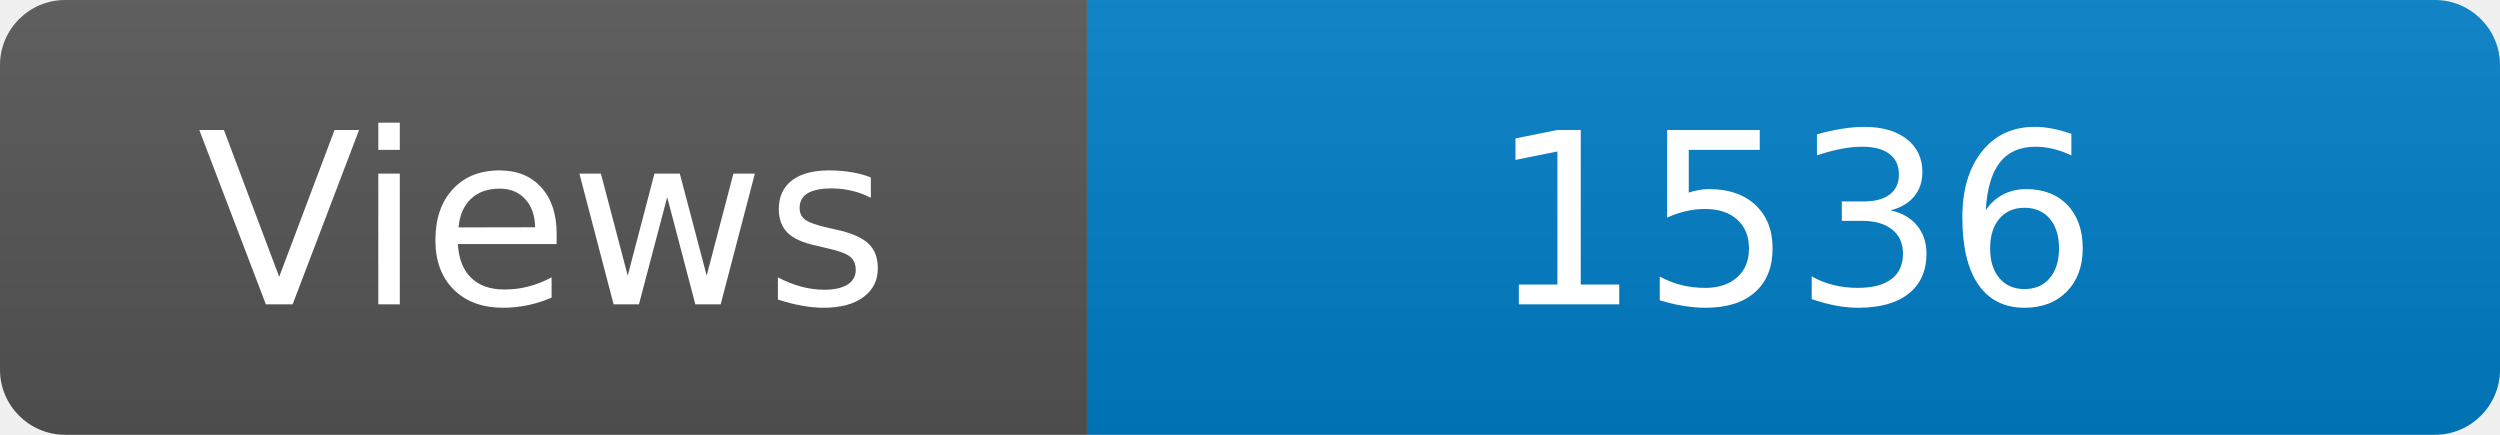
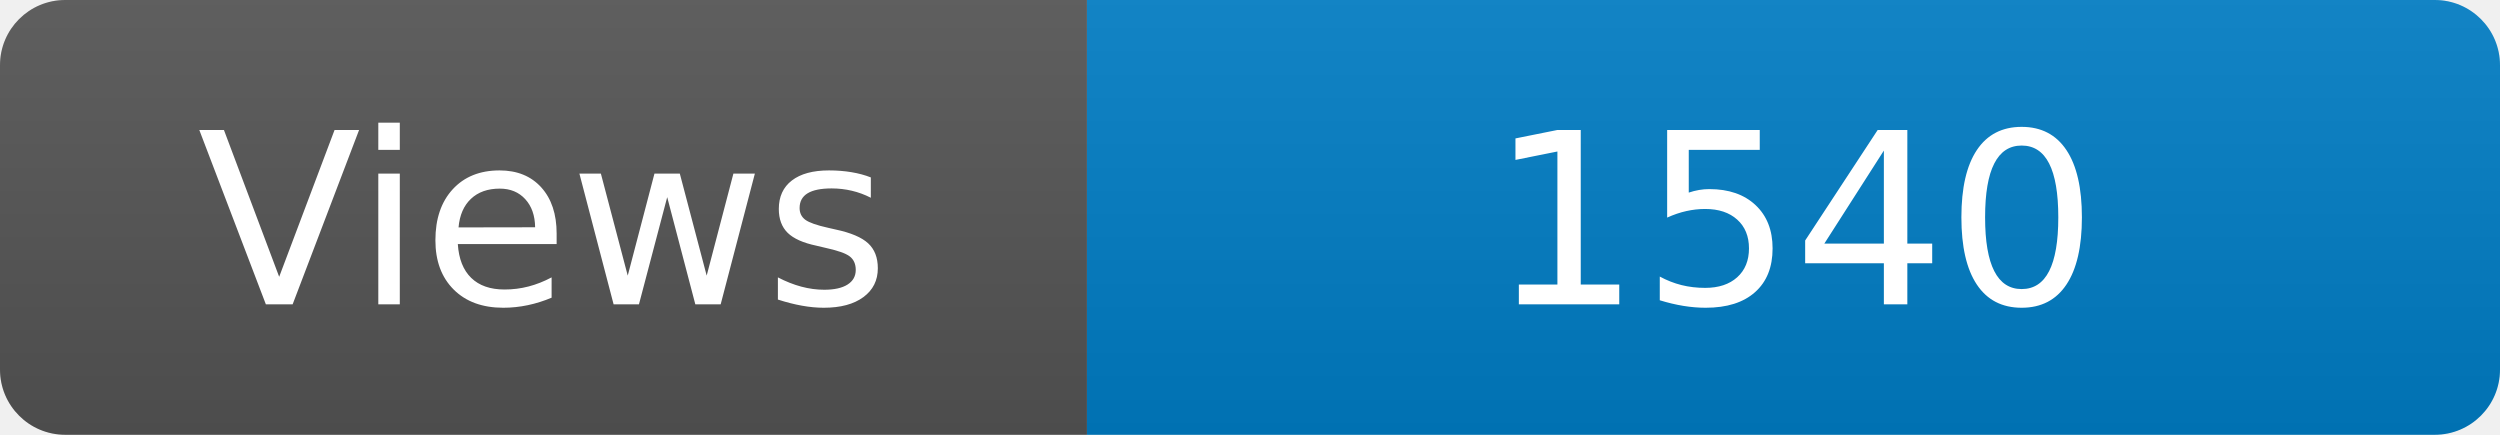
<svg xmlns="http://www.w3.org/2000/svg" width="115" height="20" role="img" aria-label="Maintained?: yes">
  <linearGradient id="s" x2="0" y2="100%">
    <stop offset="0" stop-color="#bbb" stop-opacity=".1" />
    <stop offset="1" stop-opacity=".1" />
  </linearGradient>
  <clipPath id="r">
    <rect width="115" height="20" rx="3" fill="#fff" />
  </clipPath>
  <g clip-path="url(#r)">
    <rect width="50" height="20" fill="#555" />
    <rect x="50" width="160" height="20" fill="#007ec6" />
    <rect width="115" height="20" fill="url(#s)" />
  </g>
  <g fill="#fff" text-anchor="middle" font-family="Verdana,Geneva,DejaVu Sans,sans-serif" font-size="110">
    <text x="250" y="140" transform="scale(.1)" fill="#fff">Views</text>
-     <text x="825" y="140" transform="scale(.1)" fill="#fff">1536</text>
+     <text x="825" y="140" transform="scale(.1)" fill="#fff">1540</text>
  </g>
</svg>
